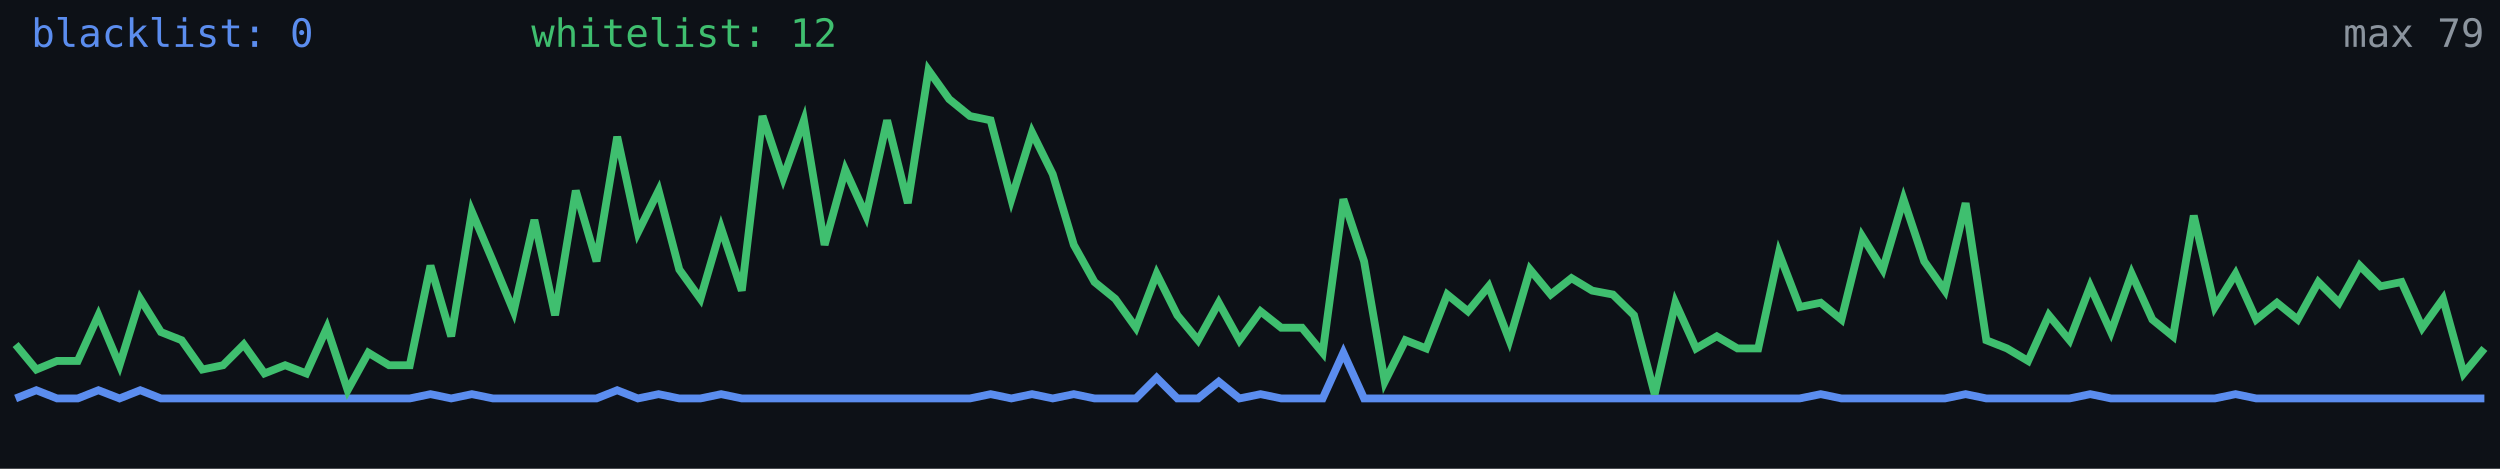
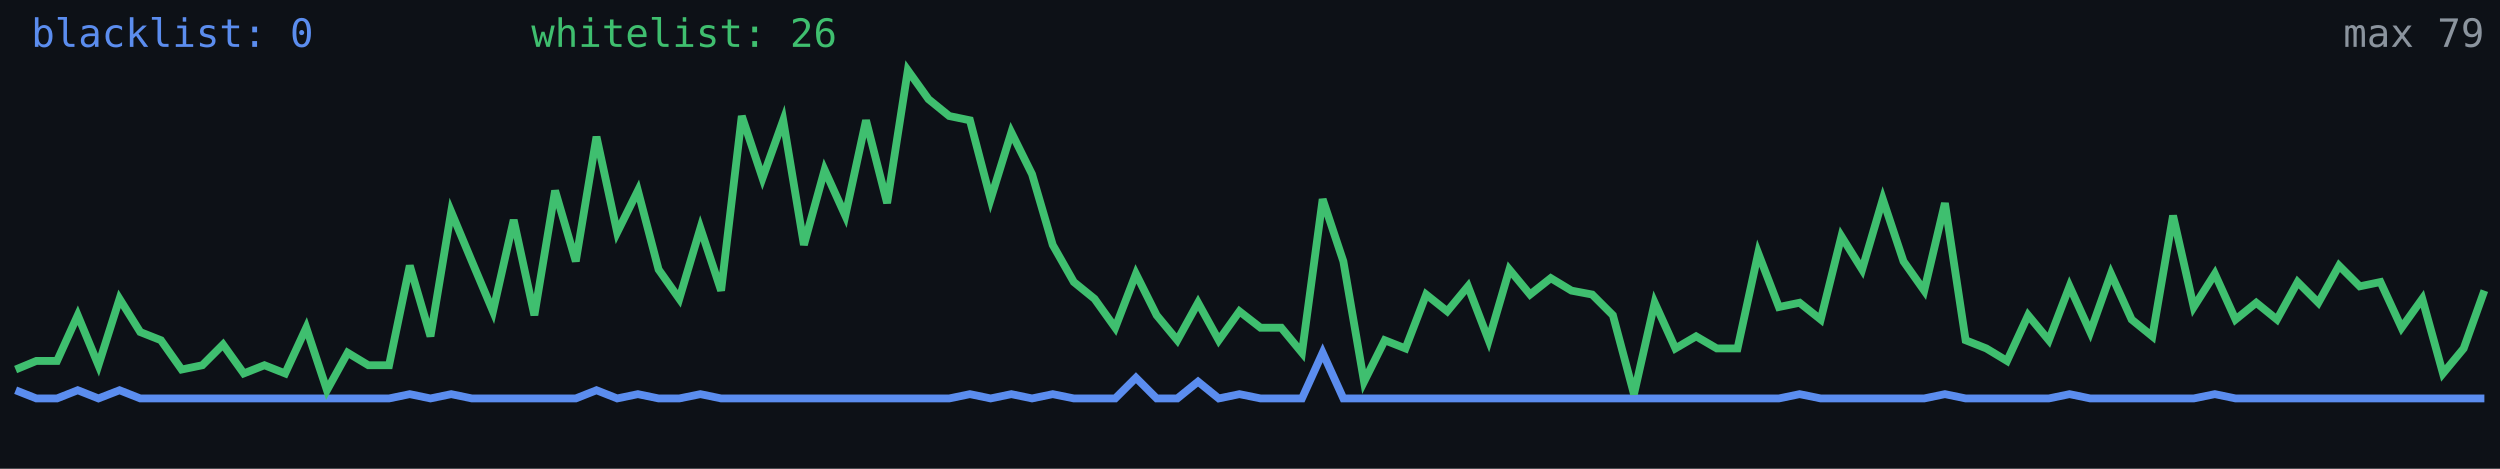
<svg xmlns="http://www.w3.org/2000/svg" width="640" height="120" viewBox="0 0 640 120" role="img" aria-label="Alive configs trend">
  <rect width="640" height="120" fill="#0d1117" />
-   <polyline fill="none" stroke="#5b8def" stroke-width="2" points="4.0,102.0 9.3,99.9 14.6,102.0 19.9,102.0 25.2,99.9 30.6,102.0 35.9,99.9 41.2,102.0 46.5,102.0 51.8,102.0 57.1,102.0 62.4,102.0 67.7,102.0 73.0,102.0 78.4,102.0 83.7,102.0 89.0,102.0 94.3,102.0 99.6,102.0 104.9,102.0 110.2,100.9 115.5,102.0 120.8,100.9 126.2,102.0 131.5,102.0 136.8,102.0 142.1,102.0 147.4,102.0 152.7,102.0 158.0,99.9 163.3,102.0 168.6,100.9 173.9,102.0 179.3,102.0 184.6,100.9 189.9,102.0 195.2,102.0 200.5,102.0 205.8,102.0 211.1,102.0 216.4,102.0 221.7,102.0 227.1,102.0 232.4,102.0 237.7,102.0 243.0,102.0 248.3,102.0 253.6,100.9 258.9,102.0 264.2,100.9 269.5,102.0 274.9,100.9 280.2,102.0 285.5,102.0 290.8,102.0 296.1,96.7 301.4,102.0 306.7,102.0 312.0,97.7 317.3,102.0 322.7,100.9 328.0,102.0 333.3,102.0 338.6,102.0 343.9,90.3 349.2,102.0 354.5,102.0 359.8,102.0 365.1,102.0 370.5,102.0 375.8,102.0 381.1,102.0 386.4,102.0 391.7,102.0 397.0,102.0 402.3,102.0 407.6,102.0 412.9,102.0 418.3,102.0 423.6,102.0 428.9,102.0 434.2,102.0 439.5,102.0 444.8,102.0 450.1,102.0 455.4,102.0 460.7,102.0 466.1,100.9 471.4,102.0 476.7,102.0 482.0,102.0 487.3,102.0 492.6,102.0 497.9,102.0 503.2,100.9 508.5,102.0 513.8,102.0 519.2,102.0 524.5,102.0 529.8,102.0 535.1,100.9 540.4,102.0 545.7,102.0 551.0,102.0 556.3,102.0 561.6,102.0 567.0,102.0 572.3,100.9 577.6,102.0 582.9,102.0 588.2,102.0 593.5,102.0 598.8,102.0 604.1,102.0 609.4,102.0 614.8,102.0 620.1,102.0 625.4,102.0 630.7,102.0 636.0,102.0" />
-   <polyline fill="none" stroke="#3fbf6f" stroke-width="2" points="4.0,88.2 9.3,94.6 14.6,92.4 19.9,92.4 25.2,80.7 30.6,93.5 35.9,76.5 41.2,85.0 46.5,87.1 51.8,94.6 57.1,93.5 62.4,88.2 67.7,95.6 73.0,93.5 78.4,95.6 83.7,83.9 89.0,99.9 94.3,90.3 99.6,93.5 104.9,93.5 110.2,68.0 115.5,86.1 120.8,54.2 126.2,66.9 131.5,79.7 136.8,56.3 142.1,80.7 147.4,48.8 152.7,66.9 158.0,35.0 163.3,59.5 168.6,48.8 173.9,69.0 179.3,76.5 184.6,58.4 189.9,74.4 195.2,29.7 200.5,45.6 205.8,30.8 211.1,62.7 216.4,43.5 221.7,55.2 227.1,30.8 232.4,52.0 237.7,18.0 243.0,25.4 248.3,29.7 253.6,30.8 258.9,51.0 264.2,33.9 269.5,44.6 274.9,62.7 280.2,72.2 285.5,76.5 290.8,83.9 296.1,70.1 301.4,80.7 306.7,87.1 312.0,77.5 317.3,87.1 322.7,79.7 328.0,83.9 333.3,83.9 338.6,90.3 343.9,51.0 349.2,66.9 354.5,97.7 359.8,87.1 365.1,89.2 370.5,75.4 375.8,79.7 381.1,73.3 386.4,87.1 391.7,69.0 397.0,75.4 402.3,71.2 407.6,74.4 412.9,75.4 418.3,80.7 423.6,100.9 428.9,77.5 434.2,89.2 439.5,86.1 444.8,89.2 450.1,89.2 455.4,64.8 460.7,78.6 466.1,77.5 471.4,81.8 476.7,60.5 482.0,69.0 487.3,51.0 492.6,66.9 497.9,74.4 503.2,52.0 508.5,87.1 513.8,89.2 519.2,92.4 524.5,80.7 529.8,87.1 535.1,73.3 540.4,85.0 545.7,70.1 551.0,81.8 556.3,86.1 561.6,55.2 567.0,78.6 572.3,70.1 577.6,81.8 582.9,77.5 588.2,81.8 593.5,72.2 598.8,77.5 604.1,68.0 609.4,73.3 614.8,72.2 620.1,83.9 625.4,76.5 630.7,95.6 636.0,89.2" />
+   <polyline fill="none" stroke="#5b8def" stroke-width="2" points="4.0,99.9 9.3,102.0 14.6,102.0 19.9,99.9 25.2,102.0 30.6,99.9 35.9,102.0 41.2,102.0 46.5,102.0 51.8,102.0 57.1,102.0 62.4,102.0 67.7,102.0 73.0,102.0 78.4,102.0 83.7,102.0 89.0,102.0 94.3,102.0 99.6,102.0 104.9,100.9 110.2,102.0 115.5,100.9 120.8,102.0 126.2,102.0 131.5,102.0 136.8,102.0 142.1,102.0 147.4,102.0 152.7,99.9 158.0,102.0 163.3,100.9 168.6,102.0 173.9,102.0 179.3,100.9 184.6,102.0 189.9,102.0 195.2,102.0 200.5,102.0 205.8,102.0 211.1,102.0 216.4,102.0 221.7,102.0 227.1,102.0 232.4,102.0 237.7,102.0 243.0,102.0 248.3,100.9 253.6,102.0 258.9,100.9 264.2,102.0 269.5,100.9 274.9,102.0 280.2,102.0 285.5,102.0 290.8,96.7 296.1,102.0 301.4,102.0 306.7,97.7 312.0,102.0 317.3,100.9 322.7,102.0 328.0,102.0 333.3,102.0 338.6,90.3 343.9,102.0 349.2,102.0 354.5,102.0 359.8,102.0 365.1,102.0 370.5,102.0 375.8,102.0 381.1,102.0 386.4,102.0 391.7,102.0 397.0,102.0 402.3,102.0 407.6,102.0 412.9,102.0 418.3,102.0 423.6,102.0 428.9,102.0 434.2,102.0 439.5,102.0 444.8,102.0 450.1,102.0 455.4,102.0 460.7,100.9 466.1,102.0 471.4,102.0 476.7,102.0 482.0,102.0 487.3,102.0 492.6,102.0 497.9,100.9 503.2,102.0 508.5,102.0 513.8,102.0 519.2,102.0 524.5,102.0 529.8,100.9 535.1,102.0 540.4,102.0 545.7,102.0 551.0,102.0 556.3,102.0 561.6,102.0 567.0,100.9 572.3,102.0 577.6,102.0 582.9,102.0 588.2,102.0 593.5,102.0 598.8,102.0 604.1,102.0 609.4,102.0 614.8,102.0 620.1,102.0 625.4,102.0 630.7,102.0 636.0,102.0" />
+   <polyline fill="none" stroke="#3fbf6f" stroke-width="2" points="4.0,94.6 9.3,92.4 14.6,92.4 19.9,80.7 25.2,93.5 30.6,76.5 35.9,85.0 41.2,87.1 46.5,94.6 51.8,93.5 57.1,88.2 62.4,95.6 67.7,93.5 73.0,95.6 78.4,83.9 83.7,99.9 89.0,90.3 94.3,93.5 99.6,93.5 104.9,68.0 110.2,86.1 115.5,54.2 120.8,66.9 126.2,79.7 131.5,56.3 136.8,80.7 142.1,48.8 147.4,66.9 152.7,35.0 158.0,59.5 163.3,48.8 168.6,69.0 173.9,76.5 179.3,58.4 184.6,74.4 189.9,29.7 195.2,45.6 200.5,30.8 205.8,62.7 211.1,43.5 216.4,55.2 221.7,30.8 227.1,52.0 232.4,18.0 237.7,25.4 243.0,29.7 248.3,30.8 253.6,51.0 258.9,33.9 264.2,44.6 269.5,62.7 274.9,72.2 280.2,76.5 285.5,83.9 290.8,70.1 296.1,80.7 301.4,87.1 306.7,77.5 312.0,87.1 317.3,79.7 322.7,83.9 328.0,83.9 333.3,90.3 338.6,51.0 343.9,66.9 349.2,97.7 354.5,87.1 359.8,89.2 365.1,75.4 370.5,79.7 375.8,73.3 381.1,87.1 386.4,69.0 391.7,75.4 397.0,71.2 402.3,74.4 407.6,75.4 412.9,80.7 418.3,100.9 423.6,77.5 428.9,89.2 434.2,86.1 439.5,89.2 444.8,89.2 450.1,64.8 455.4,78.6 460.7,77.5 466.1,81.8 471.4,60.5 476.7,69.0 482.0,51.0 487.3,66.9 492.6,74.4 497.9,52.0 503.2,87.1 508.5,89.2 513.8,92.4 519.2,80.7 524.5,87.1 529.8,73.3 535.1,85.0 540.4,70.1 545.7,81.8 551.0,86.1 556.3,55.2 561.6,78.6 567.0,70.1 572.3,81.8 577.6,77.5 582.9,81.8 588.2,72.2 593.5,77.5 598.8,68.0 604.1,73.3 609.4,72.2 614.8,83.9 620.1,76.5 625.4,95.6 630.7,89.2 636.0,74.4" />
  <text x="8" y="12" fill="#5b8def" font-size="10" font-family="monospace">blacklist: 0</text>
-   <text x="136" y="12" fill="#3fbf6f" font-size="10" font-family="monospace">whitelist: 12</text>
+   <text x="136" y="12" fill="#3fbf6f" font-size="10" font-family="monospace">whitelist: 26</text>
  <text x="636" y="12" fill="#8b949e" font-size="10" text-anchor="end" font-family="monospace">max 79</text>
</svg>
